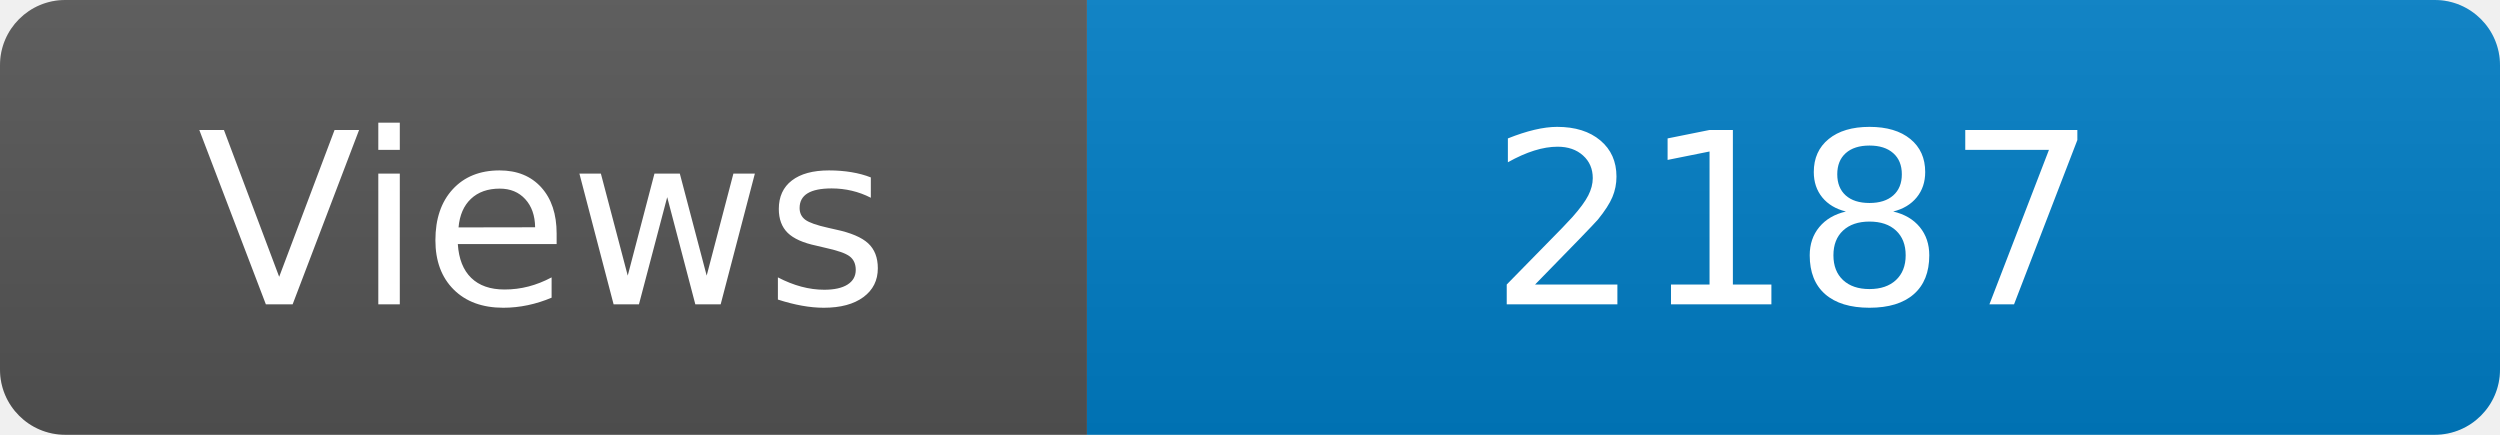
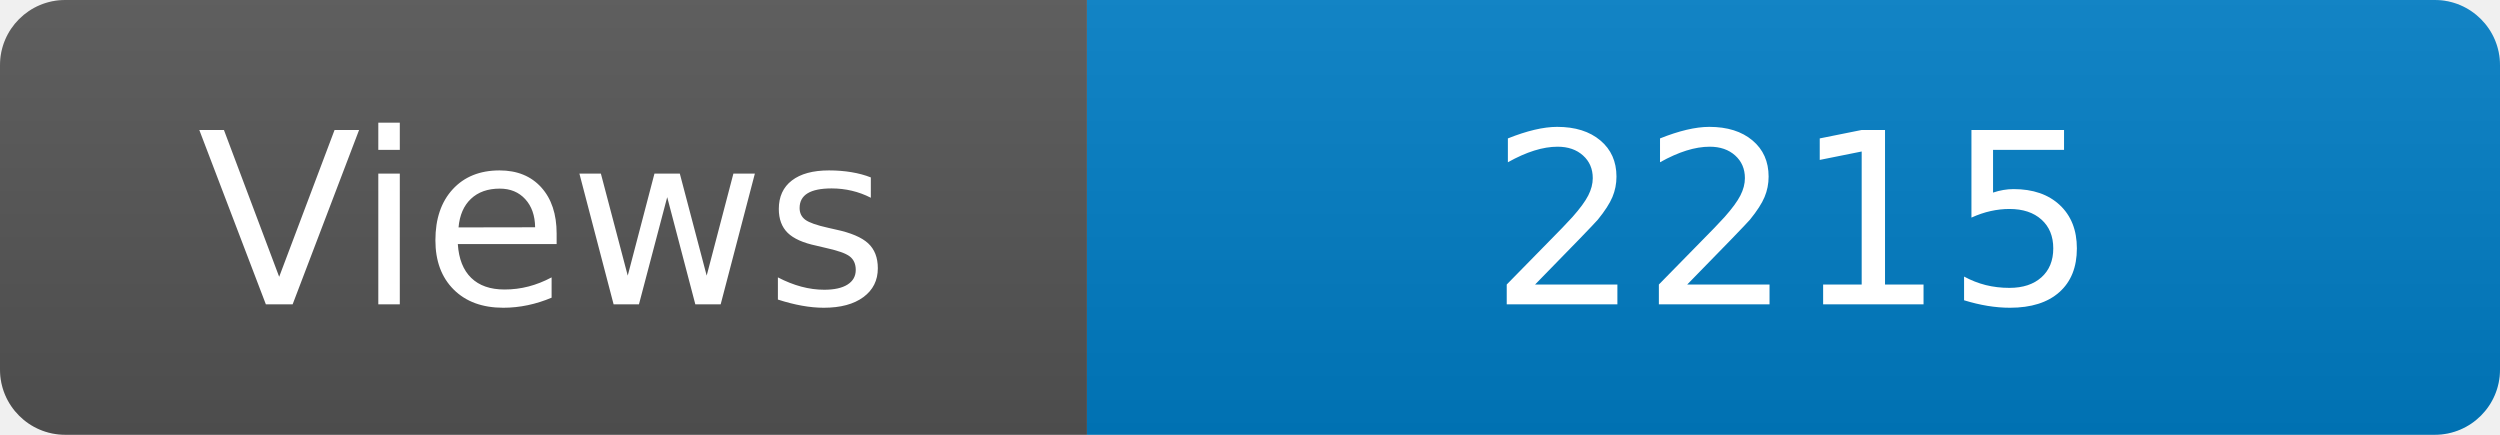
<svg xmlns="http://www.w3.org/2000/svg" width="115" height="20" role="img" aria-label="Maintained?: yes">
  <linearGradient id="s" x2="0" y2="100%">
    <stop offset="0" stop-color="#bbb" stop-opacity=".1" />
    <stop offset="1" stop-opacity=".1" />
  </linearGradient>
  <clipPath id="r">
    <rect width="115" height="20" rx="3" fill="#fff" />
  </clipPath>
  <g clip-path="url(#r)">
    <rect width="50" height="20" fill="#555" />
    <rect x="50" width="160" height="20" fill="#007ec6" />
    <rect width="115" height="20" fill="url(#s)" />
  </g>
  <g fill="#fff" text-anchor="middle" font-family="Verdana,Geneva,DejaVu Sans,sans-serif" font-size="110">
    <text x="250" y="140" transform="scale(.1)" fill="#fff">Views</text>
-     <text x="825" y="140" transform="scale(.1)" fill="#fff">2187</text>
+     <text x="825" y="140" transform="scale(.1)" fill="#fff">2215</text>
  </g>
</svg>
